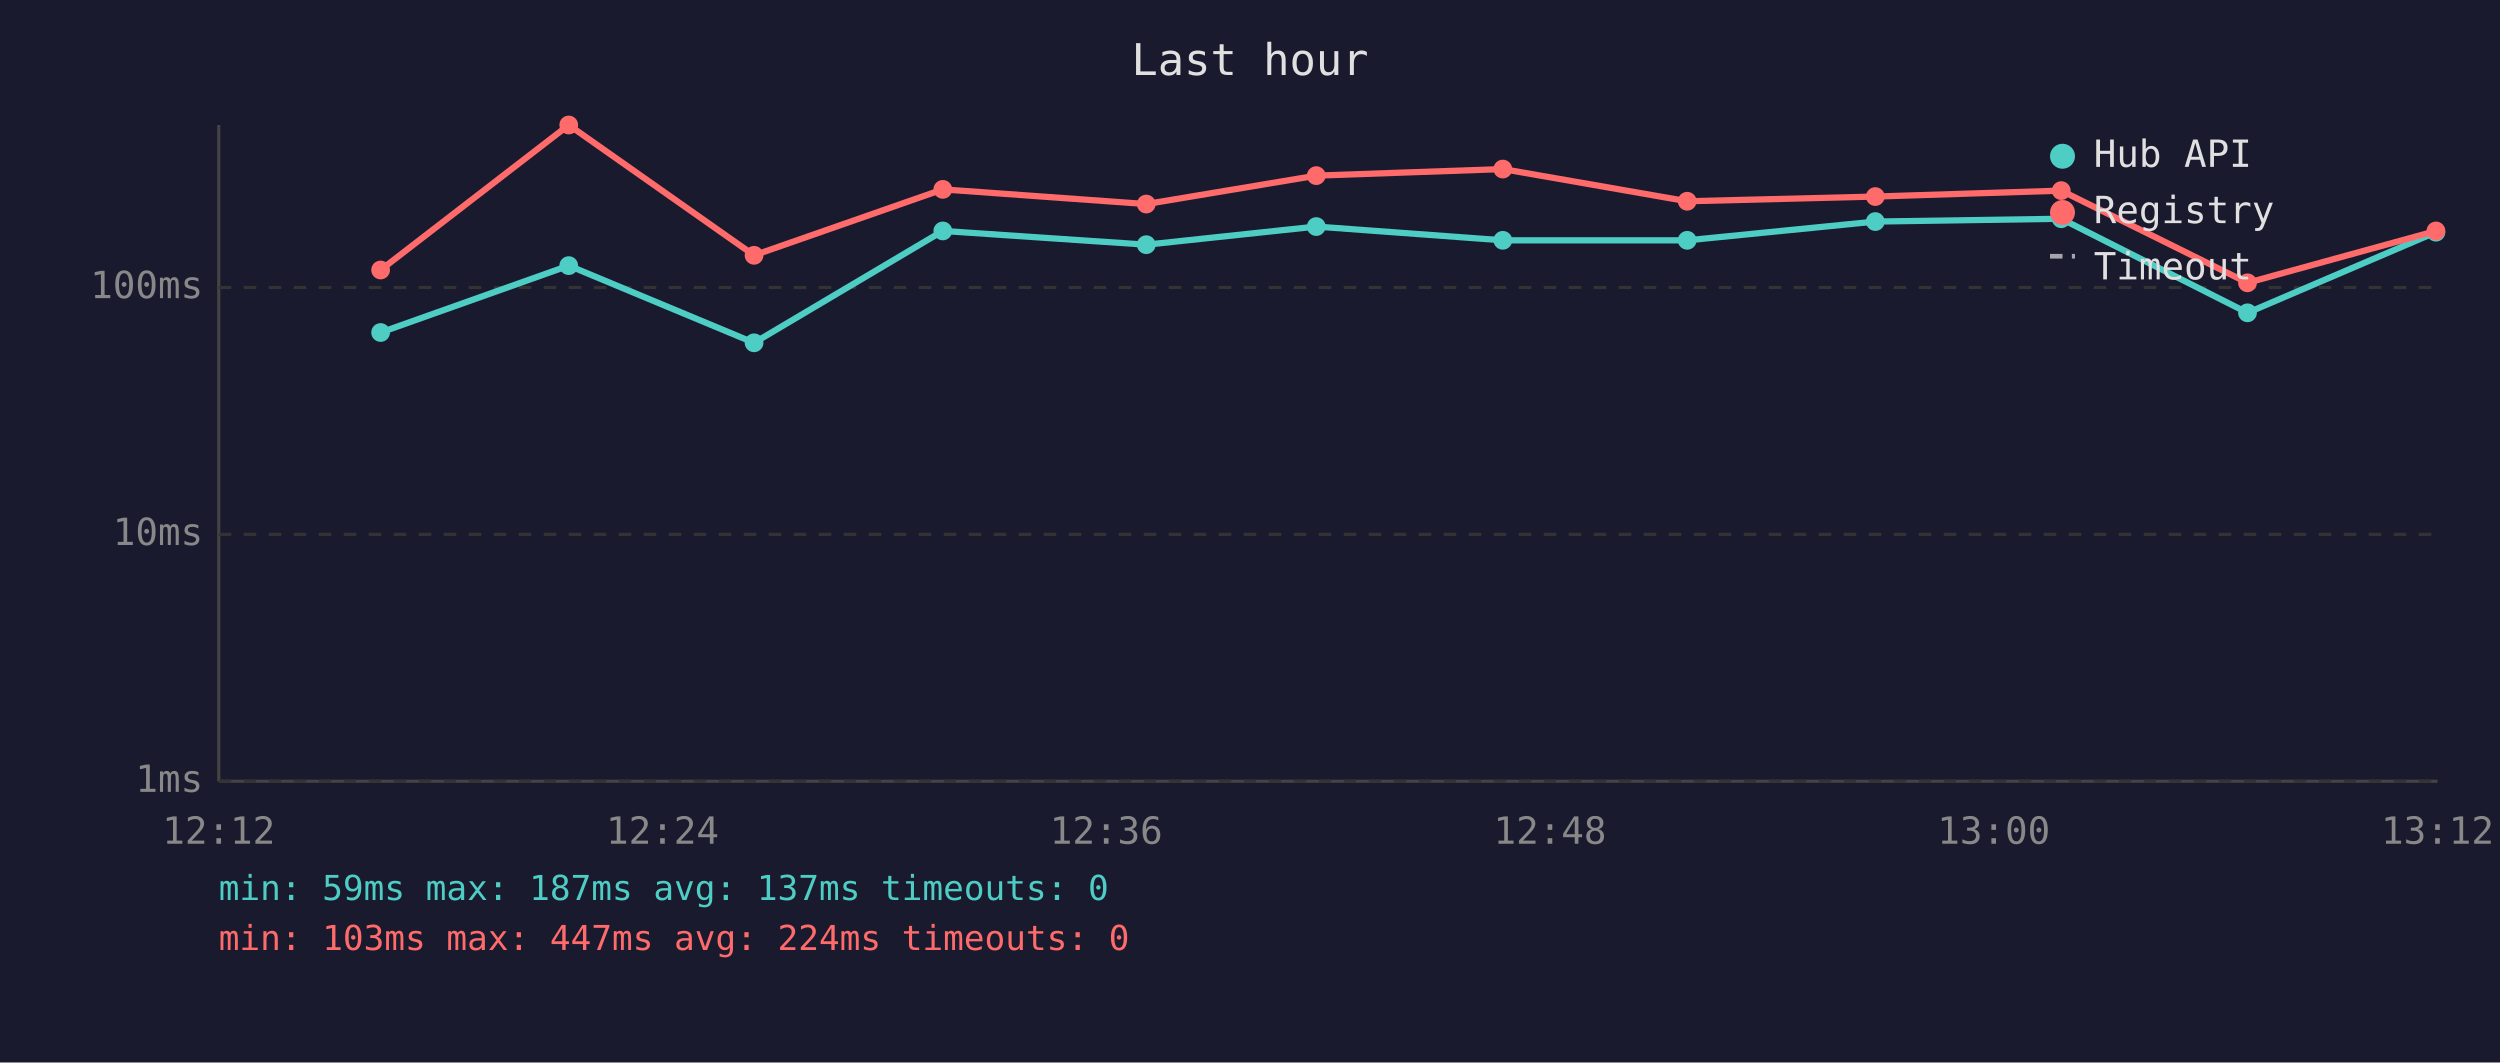
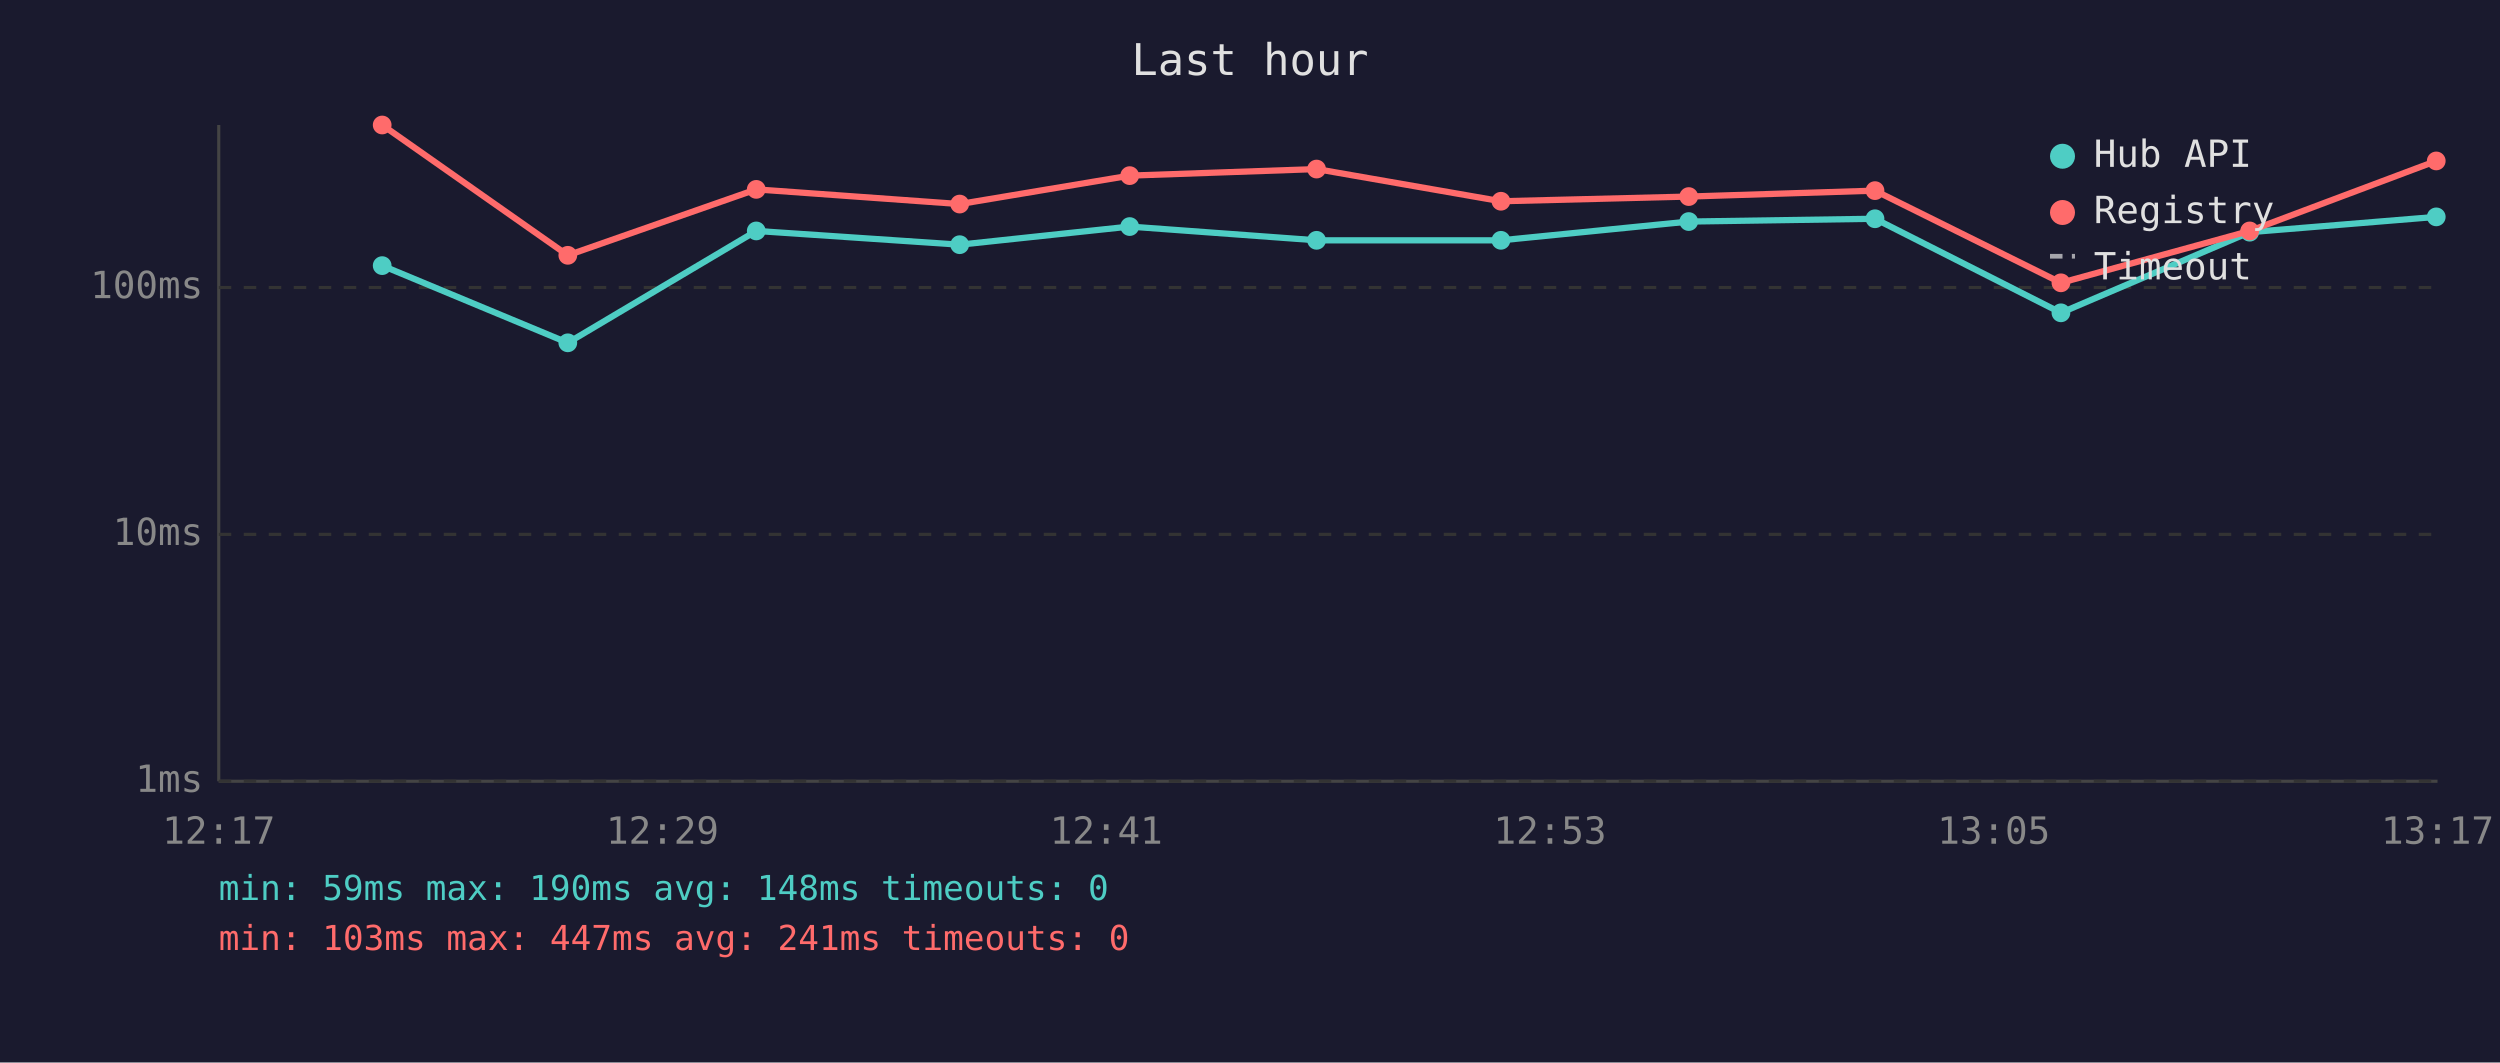
<svg xmlns="http://www.w3.org/2000/svg" viewBox="0 0 800 340" font-family="monospace" font-size="12">
  <rect width="800" height="340" fill="#1a1a2e" />
  <text x="400" y="24" fill="#e0e0e0" font-size="14" text-anchor="middle">Last hour</text>
  <line x1="70" y1="40" x2="70" y2="250" stroke="#444" stroke-width="1" />
  <line x1="70" y1="250" x2="780" y2="250" stroke="#444" stroke-width="1" />
  <line x1="70" y1="250" x2="780" y2="250" stroke="#333" stroke-width="1" stroke-dasharray="4" />
  <text x="65" y="250" fill="#888" text-anchor="end" dominant-baseline="middle">1ms</text>
  <line x1="70" y1="171" x2="780" y2="171" stroke="#333" stroke-width="1" stroke-dasharray="4" />
  <text x="65" y="171" fill="#888" text-anchor="end" dominant-baseline="middle">10ms</text>
  <line x1="70" y1="92" x2="780" y2="92" stroke="#333" stroke-width="1" stroke-dasharray="4" />
  <text x="65" y="92" fill="#888" text-anchor="end" dominant-baseline="middle">100ms</text>
-   <text x="70" y="270" fill="#888" text-anchor="middle">12:12</text>
-   <text x="212" y="270" fill="#888" text-anchor="middle">12:24</text>
-   <text x="354" y="270" fill="#888" text-anchor="middle">12:36</text>
-   <text x="496" y="270" fill="#888" text-anchor="middle">12:48</text>
-   <text x="638" y="270" fill="#888" text-anchor="middle">13:00</text>
-   <text x="780" y="270" fill="#888" text-anchor="middle">13:12</text>
-   <polyline points="121.8,106.4 182.0,85.0 241.3,109.7 301.7,73.9 366.8,78.3 421.2,72.5 480.9,76.9 539.9,76.9 600.1,70.9 659.6,70.0 719.2,100.1 779.5,74.3" fill="none" stroke="#4ecdc4" stroke-width="2" opacity="1" />
-   <circle cx="121.8" cy="106.4" r="3" fill="#4ecdc4" />
-   <circle cx="182.0" cy="85.0" r="3" fill="#4ecdc4" />
-   <circle cx="241.3" cy="109.7" r="3" fill="#4ecdc4" />
-   <circle cx="301.7" cy="73.9" r="3" fill="#4ecdc4" />
-   <circle cx="366.8" cy="78.3" r="3" fill="#4ecdc4" />
-   <circle cx="421.2" cy="72.5" r="3" fill="#4ecdc4" />
-   <circle cx="480.9" cy="76.9" r="3" fill="#4ecdc4" />
-   <circle cx="539.9" cy="76.9" r="3" fill="#4ecdc4" />
-   <circle cx="600.1" cy="70.9" r="3" fill="#4ecdc4" />
-   <circle cx="659.6" cy="70.0" r="3" fill="#4ecdc4" />
-   <circle cx="719.2" cy="100.1" r="3" fill="#4ecdc4" />
-   <circle cx="779.5" cy="74.3" r="3" fill="#4ecdc4" />
-   <polyline points="121.8,86.4 182.0,40.0 241.3,81.7 301.7,60.6 366.8,65.3 421.2,56.2 480.9,54.1 539.9,64.4 600.1,62.9 659.6,61.0 719.2,90.5 779.5,73.9" fill="none" stroke="#ff6b6b" stroke-width="2" opacity="1" />
-   <circle cx="121.8" cy="86.4" r="3" fill="#ff6b6b" />
-   <circle cx="182.0" cy="40.0" r="3" fill="#ff6b6b" />
-   <circle cx="241.3" cy="81.7" r="3" fill="#ff6b6b" />
-   <circle cx="301.7" cy="60.6" r="3" fill="#ff6b6b" />
-   <circle cx="366.8" cy="65.3" r="3" fill="#ff6b6b" />
-   <circle cx="421.2" cy="56.2" r="3" fill="#ff6b6b" />
-   <circle cx="480.9" cy="54.1" r="3" fill="#ff6b6b" />
-   <circle cx="539.9" cy="64.4" r="3" fill="#ff6b6b" />
-   <circle cx="600.1" cy="62.9" r="3" fill="#ff6b6b" />
-   <circle cx="659.6" cy="61.0" r="3" fill="#ff6b6b" />
-   <circle cx="719.2" cy="90.5" r="3" fill="#ff6b6b" />
-   <circle cx="779.5" cy="73.9" r="3" fill="#ff6b6b" />
+   <text x="70" y="270" fill="#888" text-anchor="middle">12:17</text>
+   <text x="212" y="270" fill="#888" text-anchor="middle">12:29</text>
+   <text x="354" y="270" fill="#888" text-anchor="middle">12:41</text>
+   <text x="496" y="270" fill="#888" text-anchor="middle">12:53</text>
+   <text x="638" y="270" fill="#888" text-anchor="middle">13:05</text>
+   <text x="780" y="270" fill="#888" text-anchor="middle">13:17</text>
+   <polyline points="122.3,85.0 181.7,109.7 242.0,73.9 307.1,78.3 361.5,72.5 421.3,76.9 480.3,76.9 540.4,70.9 600.0,70.0 659.5,100.1 719.9,74.3 779.6,69.4" fill="none" stroke="#4ecdc4" stroke-width="2" opacity="1" />
+   <circle cx="122.3" cy="85.0" r="3" fill="#4ecdc4" />
+   <circle cx="181.7" cy="109.7" r="3" fill="#4ecdc4" />
+   <circle cx="242.0" cy="73.9" r="3" fill="#4ecdc4" />
+   <circle cx="307.1" cy="78.3" r="3" fill="#4ecdc4" />
+   <circle cx="361.5" cy="72.5" r="3" fill="#4ecdc4" />
+   <circle cx="421.3" cy="76.9" r="3" fill="#4ecdc4" />
+   <circle cx="480.3" cy="76.9" r="3" fill="#4ecdc4" />
+   <circle cx="540.4" cy="70.9" r="3" fill="#4ecdc4" />
+   <circle cx="600.0" cy="70.0" r="3" fill="#4ecdc4" />
+   <circle cx="659.5" cy="100.1" r="3" fill="#4ecdc4" />
+   <circle cx="719.9" cy="74.3" r="3" fill="#4ecdc4" />
+   <circle cx="779.6" cy="69.4" r="3" fill="#4ecdc4" />
+   <polyline points="122.3,40.0 181.7,81.7 242.0,60.6 307.1,65.3 361.5,56.2 421.3,54.1 480.3,64.4 540.4,62.9 600.0,61.0 659.5,90.5 719.9,73.9 779.6,51.5" fill="none" stroke="#ff6b6b" stroke-width="2" opacity="1" />
+   <circle cx="122.3" cy="40.0" r="3" fill="#ff6b6b" />
+   <circle cx="181.7" cy="81.7" r="3" fill="#ff6b6b" />
+   <circle cx="242.0" cy="60.6" r="3" fill="#ff6b6b" />
+   <circle cx="307.1" cy="65.3" r="3" fill="#ff6b6b" />
+   <circle cx="361.5" cy="56.2" r="3" fill="#ff6b6b" />
+   <circle cx="421.3" cy="54.1" r="3" fill="#ff6b6b" />
+   <circle cx="480.3" cy="64.4" r="3" fill="#ff6b6b" />
+   <circle cx="540.4" cy="62.9" r="3" fill="#ff6b6b" />
+   <circle cx="600.0" cy="61.0" r="3" fill="#ff6b6b" />
+   <circle cx="659.5" cy="90.5" r="3" fill="#ff6b6b" />
+   <circle cx="719.9" cy="73.9" r="3" fill="#ff6b6b" />
+   <circle cx="779.6" cy="51.5" r="3" fill="#ff6b6b" />
  <circle cx="660" cy="50" r="4" fill="#4ecdc4" />
  <text x="670" y="50" fill="#e0e0e0" dominant-baseline="middle">Hub API</text>
  <circle cx="660" cy="68" r="4" fill="#ff6b6b" />
  <text x="670" y="68" fill="#e0e0e0" dominant-baseline="middle">Registry</text>
  <line x1="656" y1="82" x2="664" y2="82" stroke="#e0e0e0" stroke-width="1.5" stroke-dasharray="4,3" opacity="0.7" />
  <text x="670" y="86" fill="#e0e0e0" dominant-baseline="middle">Timeout</text>
-   <text x="70" y="288" fill="#4ecdc4" font-size="11">min: 59ms  max: 187ms  avg: 137ms  timeouts: 0</text>
-   <text x="70" y="304" fill="#ff6b6b" font-size="11">min: 103ms  max: 447ms  avg: 224ms  timeouts: 0</text>
+   <text x="70" y="288" fill="#4ecdc4" font-size="11">min: 59ms  max: 190ms  avg: 148ms  timeouts: 0</text>
+   <text x="70" y="304" fill="#ff6b6b" font-size="11">min: 103ms  max: 447ms  avg: 241ms  timeouts: 0</text>
</svg>
